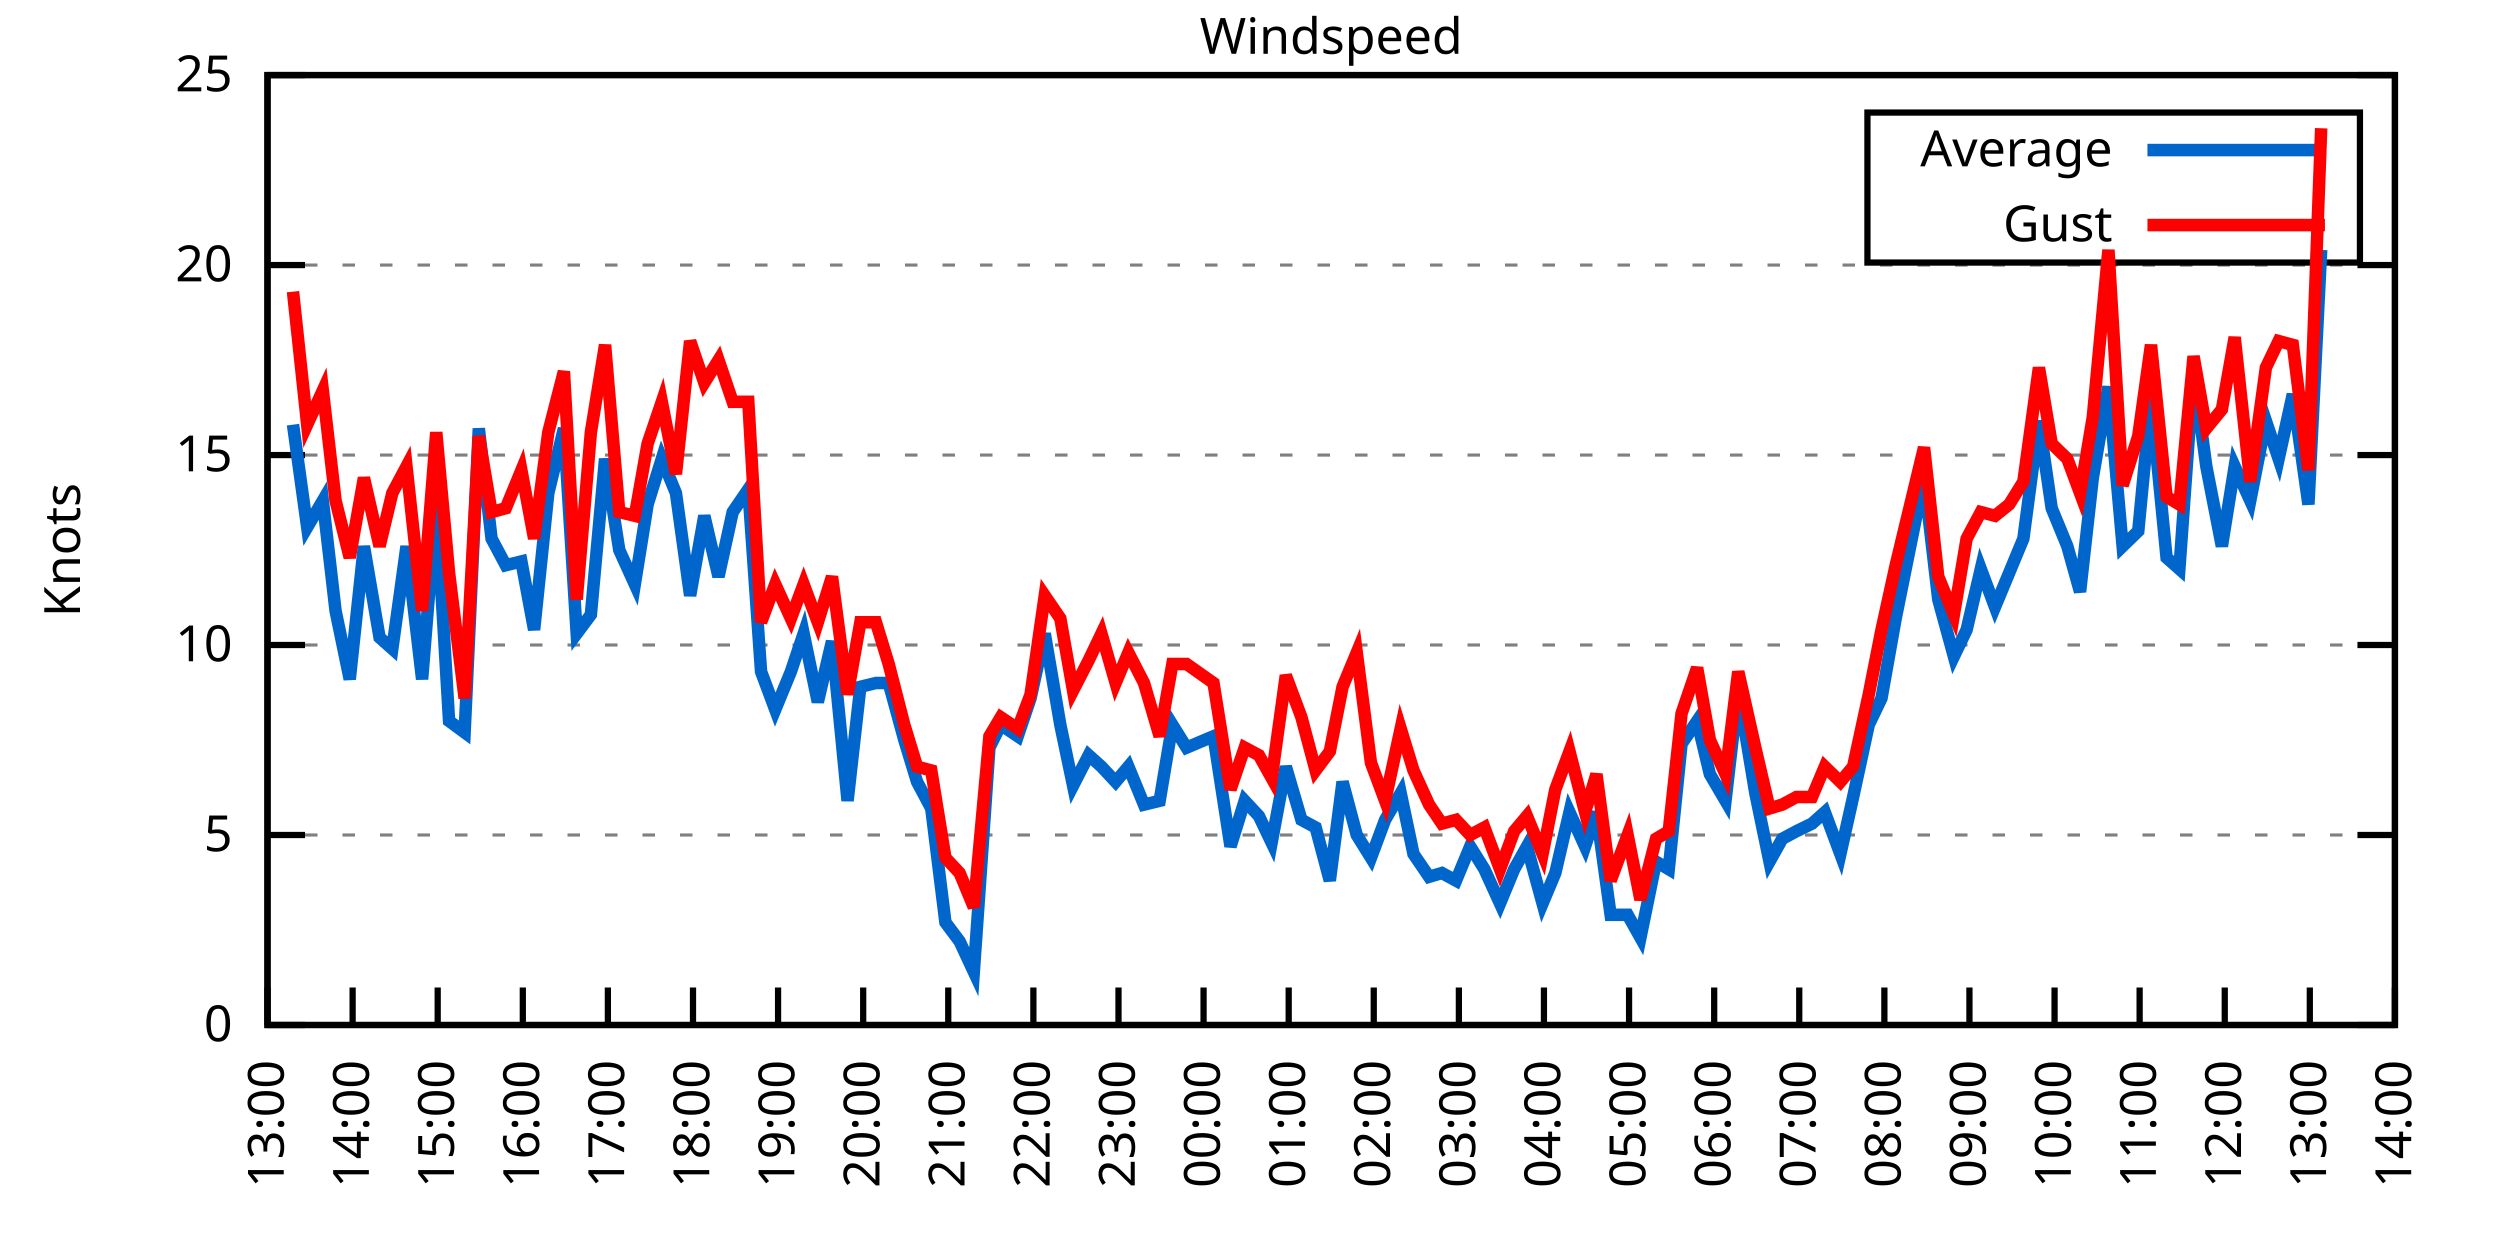
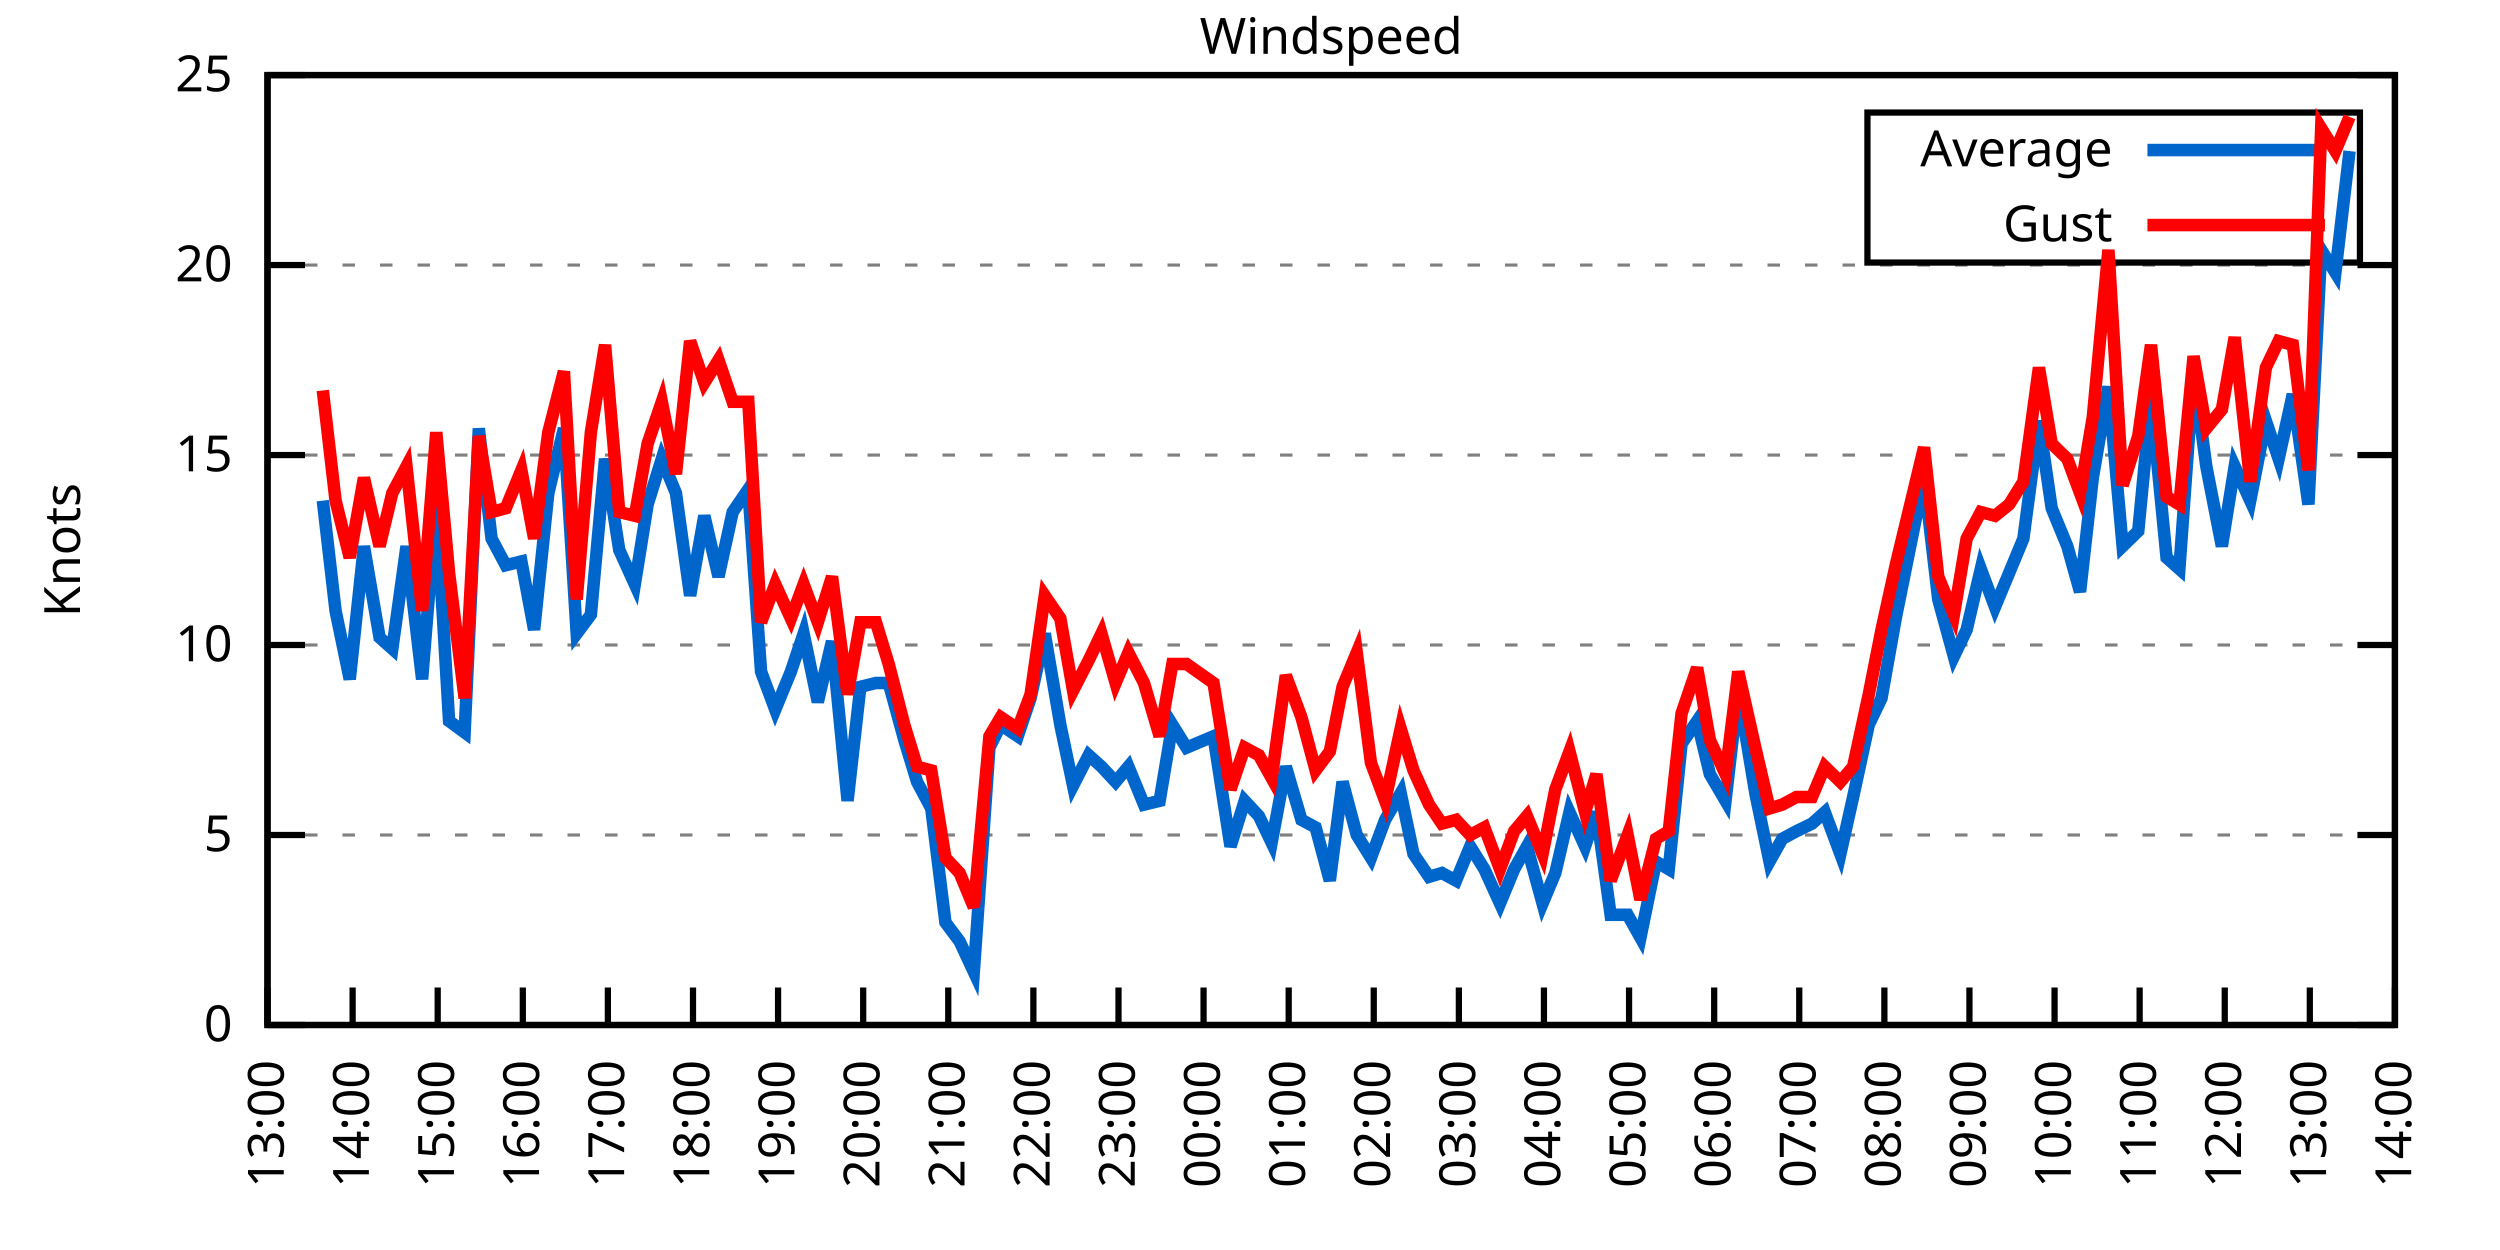
<svg xmlns="http://www.w3.org/2000/svg" xmlns:xlink="http://www.w3.org/1999/xlink" width="400" height="200" viewBox="0 0 400 200">
  <g id="gnuplot_canvas">
    <rect x="0" y="0" width="400" height="200" fill="none" />
    <defs>
      <circle id="gpDot" r="0.5" stroke-width="0.5" stroke="currentColor" />
      <path id="gpPt0" stroke-width="0.333" stroke="currentColor" d="M-1,0 h2 M0,-1 v2" />
      <path id="gpPt1" stroke-width="0.333" stroke="currentColor" d="M-1,-1 L1,1 M1,-1 L-1,1" />
      <path id="gpPt2" stroke-width="0.333" stroke="currentColor" d="M-1,0 L1,0 M0,-1 L0,1 M-1,-1 L1,1 M-1,1 L1,-1" />
      <rect id="gpPt3" stroke-width="0.333" stroke="currentColor" x="-1" y="-1" width="2" height="2" />
      <rect id="gpPt4" stroke-width="0.333" stroke="currentColor" fill="currentColor" x="-1" y="-1" width="2" height="2" />
      <circle id="gpPt5" stroke-width="0.333" stroke="currentColor" cx="0" cy="0" r="1" />
      <use xlink:href="#gpPt5" id="gpPt6" fill="currentColor" stroke="none" />
      <path id="gpPt7" stroke-width="0.333" stroke="currentColor" d="M0,-1.33 L-1.33,0.67 L1.33,0.67 z" />
      <use xlink:href="#gpPt7" id="gpPt8" fill="currentColor" stroke="none" />
      <use xlink:href="#gpPt7" id="gpPt9" stroke="currentColor" transform="rotate(180)" />
      <use xlink:href="#gpPt9" id="gpPt10" fill="currentColor" stroke="none" />
      <use xlink:href="#gpPt3" id="gpPt11" stroke="currentColor" transform="rotate(45)" />
      <use xlink:href="#gpPt11" id="gpPt12" fill="currentColor" stroke="none" />
      <path id="gpPt13" stroke-width="0.333" stroke="currentColor" d="M0,1.330 L1.265,0.411 L0.782,-1.067 L-0.782,-1.076 L-1.265,0.411 z" />
      <use xlink:href="#gpPt13" id="gpPt14" fill="currentColor" stroke="none" />
      <filter id="textbox" filterUnits="objectBoundingBox" x="0" y="0" height="1" width="1">
        <feFlood flood-color="white" flood-opacity="1" result="bgnd" />
        <feComposite in="SourceGraphic" in2="bgnd" operator="atop" />
      </filter>
      <filter id="greybox" filterUnits="objectBoundingBox" x="0" y="0" height="1" width="1">
        <feFlood flood-color="lightgrey" flood-opacity="1" result="grey" />
        <feComposite in="SourceGraphic" in2="grey" operator="atop" />
      </filter>
    </defs>
    <g fill="none" color="white" stroke="currentColor" stroke-width="1.00" stroke-linecap="butt" stroke-linejoin="miter">
</g>
    <g fill="none" color="black" stroke="currentColor" stroke-width="1.00" stroke-linecap="butt" stroke-linejoin="miter">
      <g stroke="none" shape-rendering="crispEdges">
        <polygon fill="rgb(255, 255, 255)" points="42.80,164.00 383.18,164.00 383.18,12.02 42.80,12.02 " />
      </g>
    </g>
    <g fill="none" color="black" stroke="currentColor" stroke-width="1.00" stroke-linecap="butt" stroke-linejoin="miter">
</g>
    <g fill="none" color="black" stroke="black" stroke-width="0.50" stroke-linecap="butt" stroke-linejoin="miter">
</g>
    <g fill="none" color="gray" stroke="currentColor" stroke-width="0.50" stroke-linecap="butt" stroke-linejoin="miter">
      <path stroke="gray" stroke-dasharray="2,4" class="gridline" d="M42.80,164.00 L383.19,164.00  " />
    </g>
    <g fill="none" color="gray" stroke="gray" stroke-width="1.00" stroke-linecap="butt" stroke-linejoin="miter">
</g>
    <g fill="none" color="black" stroke="currentColor" stroke-width="1.00" stroke-linecap="butt" stroke-linejoin="miter">
      <path stroke="black" d="M42.80,164.00 L48.80,164.00 M383.19,164.00 L377.19,164.00  " />
      <g transform="translate(37.20,166.60)" stroke="none" fill="black" font-family="Sans" font-size="8.00" text-anchor="end">
        <text>
          <tspan font-family="Sans"> 0</tspan>
        </text>
      </g>
    </g>
    <g fill="none" color="black" stroke="currentColor" stroke-width="1.00" stroke-linecap="butt" stroke-linejoin="miter">
</g>
    <g fill="none" color="black" stroke="black" stroke-width="0.50" stroke-linecap="butt" stroke-linejoin="miter">
</g>
    <g fill="none" color="gray" stroke="currentColor" stroke-width="0.50" stroke-linecap="butt" stroke-linejoin="miter">
      <path stroke="gray" stroke-dasharray="2,4" class="gridline" d="M42.80,133.60 L383.19,133.60  " />
    </g>
    <g fill="none" color="gray" stroke="gray" stroke-width="1.00" stroke-linecap="butt" stroke-linejoin="miter">
</g>
    <g fill="none" color="black" stroke="currentColor" stroke-width="1.00" stroke-linecap="butt" stroke-linejoin="miter">
      <path stroke="black" d="M42.80,133.60 L48.80,133.60 M383.19,133.60 L377.19,133.60  " />
      <g transform="translate(37.20,136.20)" stroke="none" fill="black" font-family="Sans" font-size="8.00" text-anchor="end">
        <text>
          <tspan font-family="Sans"> 5</tspan>
        </text>
      </g>
    </g>
    <g fill="none" color="black" stroke="currentColor" stroke-width="1.00" stroke-linecap="butt" stroke-linejoin="miter">
</g>
    <g fill="none" color="black" stroke="black" stroke-width="0.50" stroke-linecap="butt" stroke-linejoin="miter">
</g>
    <g fill="none" color="gray" stroke="currentColor" stroke-width="0.50" stroke-linecap="butt" stroke-linejoin="miter">
      <path stroke="gray" stroke-dasharray="2,4" class="gridline" d="M42.80,103.20 L383.19,103.20  " />
    </g>
    <g fill="none" color="gray" stroke="gray" stroke-width="1.00" stroke-linecap="butt" stroke-linejoin="miter">
</g>
    <g fill="none" color="black" stroke="currentColor" stroke-width="1.00" stroke-linecap="butt" stroke-linejoin="miter">
      <path stroke="black" d="M42.80,103.20 L48.80,103.20 M383.19,103.20 L377.19,103.20  " />
      <g transform="translate(37.20,105.80)" stroke="none" fill="black" font-family="Sans" font-size="8.00" text-anchor="end">
        <text>
          <tspan font-family="Sans"> 10</tspan>
        </text>
      </g>
    </g>
    <g fill="none" color="black" stroke="currentColor" stroke-width="1.00" stroke-linecap="butt" stroke-linejoin="miter">
</g>
    <g fill="none" color="black" stroke="black" stroke-width="0.50" stroke-linecap="butt" stroke-linejoin="miter">
</g>
    <g fill="none" color="gray" stroke="currentColor" stroke-width="0.50" stroke-linecap="butt" stroke-linejoin="miter">
      <path stroke="gray" stroke-dasharray="2,4" class="gridline" d="M42.80,72.81 L383.19,72.81  " />
    </g>
    <g fill="none" color="gray" stroke="gray" stroke-width="1.00" stroke-linecap="butt" stroke-linejoin="miter">
</g>
    <g fill="none" color="black" stroke="currentColor" stroke-width="1.00" stroke-linecap="butt" stroke-linejoin="miter">
      <path stroke="black" d="M42.80,72.81 L48.80,72.81 M383.19,72.81 L377.19,72.81  " />
      <g transform="translate(37.20,75.41)" stroke="none" fill="black" font-family="Sans" font-size="8.00" text-anchor="end">
        <text>
          <tspan font-family="Sans"> 15</tspan>
        </text>
      </g>
    </g>
    <g fill="none" color="black" stroke="currentColor" stroke-width="1.00" stroke-linecap="butt" stroke-linejoin="miter">
</g>
    <g fill="none" color="black" stroke="black" stroke-width="0.50" stroke-linecap="butt" stroke-linejoin="miter">
</g>
    <g fill="none" color="gray" stroke="currentColor" stroke-width="0.50" stroke-linecap="butt" stroke-linejoin="miter">
      <path stroke="gray" stroke-dasharray="2,4" class="gridline" d="M42.80,42.41 L383.19,42.41  " />
    </g>
    <g fill="none" color="gray" stroke="gray" stroke-width="1.00" stroke-linecap="butt" stroke-linejoin="miter">
</g>
    <g fill="none" color="black" stroke="currentColor" stroke-width="1.00" stroke-linecap="butt" stroke-linejoin="miter">
      <path stroke="black" d="M42.80,42.41 L48.80,42.41 M383.19,42.41 L377.19,42.41  " />
      <g transform="translate(37.20,45.01)" stroke="none" fill="black" font-family="Sans" font-size="8.00" text-anchor="end">
        <text>
          <tspan font-family="Sans"> 20</tspan>
        </text>
      </g>
    </g>
    <g fill="none" color="black" stroke="currentColor" stroke-width="1.00" stroke-linecap="butt" stroke-linejoin="miter">
</g>
    <g fill="none" color="black" stroke="black" stroke-width="0.50" stroke-linecap="butt" stroke-linejoin="miter">
</g>
    <g fill="none" color="gray" stroke="currentColor" stroke-width="0.50" stroke-linecap="butt" stroke-linejoin="miter">
      <path stroke="gray" stroke-dasharray="2,4" class="gridline" d="M42.80,12.01 L383.19,12.01  " />
    </g>
    <g fill="none" color="gray" stroke="gray" stroke-width="1.00" stroke-linecap="butt" stroke-linejoin="miter">
</g>
    <g fill="none" color="black" stroke="currentColor" stroke-width="1.00" stroke-linecap="butt" stroke-linejoin="miter">
      <path stroke="black" d="M42.80,12.01 L48.80,12.01 M383.19,12.01 L377.19,12.01  " />
      <g transform="translate(37.20,14.61)" stroke="none" fill="black" font-family="Sans" font-size="8.00" text-anchor="end">
        <text>
          <tspan font-family="Sans"> 25</tspan>
        </text>
      </g>
    </g>
    <g fill="none" color="black" stroke="currentColor" stroke-width="1.00" stroke-linecap="butt" stroke-linejoin="miter">
      <path stroke="black" d="M42.80,164.00 L42.80,158.00  " />
      <g transform="translate(45.40,169.60) rotate(270.00)" stroke="none" fill="black" font-family="Sans" font-size="8.00" text-anchor="end">
        <text>
          <tspan font-family="Sans">13:00</tspan>
        </text>
      </g>
    </g>
    <g fill="none" color="black" stroke="currentColor" stroke-width="1.00" stroke-linecap="butt" stroke-linejoin="miter">
      <path stroke="black" d="M56.42,164.00 L56.42,158.00  " />
      <g transform="translate(59.02,169.60) rotate(270.00)" stroke="none" fill="black" font-family="Sans" font-size="8.00" text-anchor="end">
        <text>
          <tspan font-family="Sans">14:00</tspan>
        </text>
      </g>
    </g>
    <g fill="none" color="black" stroke="currentColor" stroke-width="1.00" stroke-linecap="butt" stroke-linejoin="miter">
      <path stroke="black" d="M70.03,164.00 L70.03,158.00  " />
      <g transform="translate(72.63,169.60) rotate(270.00)" stroke="none" fill="black" font-family="Sans" font-size="8.00" text-anchor="end">
        <text>
          <tspan font-family="Sans">15:00</tspan>
        </text>
      </g>
    </g>
    <g fill="none" color="black" stroke="currentColor" stroke-width="1.00" stroke-linecap="butt" stroke-linejoin="miter">
      <path stroke="black" d="M83.65,164.00 L83.65,158.00  " />
      <g transform="translate(86.25,169.60) rotate(270.00)" stroke="none" fill="black" font-family="Sans" font-size="8.00" text-anchor="end">
        <text>
          <tspan font-family="Sans">16:00</tspan>
        </text>
      </g>
    </g>
    <g fill="none" color="black" stroke="currentColor" stroke-width="1.00" stroke-linecap="butt" stroke-linejoin="miter">
      <path stroke="black" d="M97.26,164.00 L97.26,158.00  " />
      <g transform="translate(99.86,169.60) rotate(270.00)" stroke="none" fill="black" font-family="Sans" font-size="8.00" text-anchor="end">
        <text>
          <tspan font-family="Sans">17:00</tspan>
        </text>
      </g>
    </g>
    <g fill="none" color="black" stroke="currentColor" stroke-width="1.00" stroke-linecap="butt" stroke-linejoin="miter">
      <path stroke="black" d="M110.88,164.00 L110.88,158.00  " />
      <g transform="translate(113.48,169.60) rotate(270.00)" stroke="none" fill="black" font-family="Sans" font-size="8.00" text-anchor="end">
        <text>
          <tspan font-family="Sans">18:00</tspan>
        </text>
      </g>
    </g>
    <g fill="none" color="black" stroke="currentColor" stroke-width="1.00" stroke-linecap="butt" stroke-linejoin="miter">
      <path stroke="black" d="M124.49,164.00 L124.49,158.00  " />
      <g transform="translate(127.09,169.60) rotate(270.00)" stroke="none" fill="black" font-family="Sans" font-size="8.00" text-anchor="end">
        <text>
          <tspan font-family="Sans">19:00</tspan>
        </text>
      </g>
    </g>
    <g fill="none" color="black" stroke="currentColor" stroke-width="1.00" stroke-linecap="butt" stroke-linejoin="miter">
      <path stroke="black" d="M138.11,164.00 L138.11,158.00  " />
      <g transform="translate(140.71,169.60) rotate(270.00)" stroke="none" fill="black" font-family="Sans" font-size="8.00" text-anchor="end">
        <text>
          <tspan font-family="Sans">20:00</tspan>
        </text>
      </g>
    </g>
    <g fill="none" color="black" stroke="currentColor" stroke-width="1.00" stroke-linecap="butt" stroke-linejoin="miter">
      <path stroke="black" d="M151.72,164.00 L151.72,158.00  " />
      <g transform="translate(154.32,169.60) rotate(270.00)" stroke="none" fill="black" font-family="Sans" font-size="8.00" text-anchor="end">
        <text>
          <tspan font-family="Sans">21:00</tspan>
        </text>
      </g>
    </g>
    <g fill="none" color="black" stroke="currentColor" stroke-width="1.00" stroke-linecap="butt" stroke-linejoin="miter">
      <path stroke="black" d="M165.34,164.00 L165.34,158.00  " />
      <g transform="translate(167.94,169.60) rotate(270.00)" stroke="none" fill="black" font-family="Sans" font-size="8.00" text-anchor="end">
        <text>
          <tspan font-family="Sans">22:00</tspan>
        </text>
      </g>
    </g>
    <g fill="none" color="black" stroke="currentColor" stroke-width="1.00" stroke-linecap="butt" stroke-linejoin="miter">
      <path stroke="black" d="M178.96,164.00 L178.96,158.00  " />
      <g transform="translate(181.56,169.60) rotate(270.00)" stroke="none" fill="black" font-family="Sans" font-size="8.00" text-anchor="end">
        <text>
          <tspan font-family="Sans">23:00</tspan>
        </text>
      </g>
    </g>
    <g fill="none" color="black" stroke="currentColor" stroke-width="1.00" stroke-linecap="butt" stroke-linejoin="miter">
      <path stroke="black" d="M192.57,164.00 L192.57,158.00  " />
      <g transform="translate(195.17,169.60) rotate(270.00)" stroke="none" fill="black" font-family="Sans" font-size="8.00" text-anchor="end">
        <text>
          <tspan font-family="Sans">00:00</tspan>
        </text>
      </g>
    </g>
    <g fill="none" color="black" stroke="currentColor" stroke-width="1.00" stroke-linecap="butt" stroke-linejoin="miter">
      <path stroke="black" d="M206.19,164.00 L206.19,158.00  " />
      <g transform="translate(208.79,169.60) rotate(270.00)" stroke="none" fill="black" font-family="Sans" font-size="8.00" text-anchor="end">
        <text>
          <tspan font-family="Sans">01:00</tspan>
        </text>
      </g>
    </g>
    <g fill="none" color="black" stroke="currentColor" stroke-width="1.00" stroke-linecap="butt" stroke-linejoin="miter">
      <path stroke="black" d="M219.80,164.00 L219.80,158.00  " />
      <g transform="translate(222.40,169.60) rotate(270.00)" stroke="none" fill="black" font-family="Sans" font-size="8.00" text-anchor="end">
        <text>
          <tspan font-family="Sans">02:00</tspan>
        </text>
      </g>
    </g>
    <g fill="none" color="black" stroke="currentColor" stroke-width="1.00" stroke-linecap="butt" stroke-linejoin="miter">
      <path stroke="black" d="M233.42,164.00 L233.42,158.00  " />
      <g transform="translate(236.02,169.60) rotate(270.00)" stroke="none" fill="black" font-family="Sans" font-size="8.00" text-anchor="end">
        <text>
          <tspan font-family="Sans">03:00</tspan>
        </text>
      </g>
    </g>
    <g fill="none" color="black" stroke="currentColor" stroke-width="1.00" stroke-linecap="butt" stroke-linejoin="miter">
      <path stroke="black" d="M247.03,164.00 L247.03,158.00  " />
      <g transform="translate(249.63,169.60) rotate(270.00)" stroke="none" fill="black" font-family="Sans" font-size="8.00" text-anchor="end">
        <text>
          <tspan font-family="Sans">04:00</tspan>
        </text>
      </g>
    </g>
    <g fill="none" color="black" stroke="currentColor" stroke-width="1.00" stroke-linecap="butt" stroke-linejoin="miter">
      <path stroke="black" d="M260.65,164.00 L260.65,158.00  " />
      <g transform="translate(263.25,169.60) rotate(270.00)" stroke="none" fill="black" font-family="Sans" font-size="8.00" text-anchor="end">
        <text>
          <tspan font-family="Sans">05:00</tspan>
        </text>
      </g>
    </g>
    <g fill="none" color="black" stroke="currentColor" stroke-width="1.00" stroke-linecap="butt" stroke-linejoin="miter">
      <path stroke="black" d="M274.27,164.00 L274.27,158.00  " />
      <g transform="translate(276.87,169.60) rotate(270.00)" stroke="none" fill="black" font-family="Sans" font-size="8.00" text-anchor="end">
        <text>
          <tspan font-family="Sans">06:00</tspan>
        </text>
      </g>
    </g>
    <g fill="none" color="black" stroke="currentColor" stroke-width="1.00" stroke-linecap="butt" stroke-linejoin="miter">
      <path stroke="black" d="M287.88,164.00 L287.88,158.00  " />
      <g transform="translate(290.48,169.60) rotate(270.00)" stroke="none" fill="black" font-family="Sans" font-size="8.00" text-anchor="end">
        <text>
          <tspan font-family="Sans">07:00</tspan>
        </text>
      </g>
    </g>
    <g fill="none" color="black" stroke="currentColor" stroke-width="1.00" stroke-linecap="butt" stroke-linejoin="miter">
      <path stroke="black" d="M301.50,164.00 L301.50,158.00  " />
      <g transform="translate(304.10,169.60) rotate(270.00)" stroke="none" fill="black" font-family="Sans" font-size="8.00" text-anchor="end">
        <text>
          <tspan font-family="Sans">08:00</tspan>
        </text>
      </g>
    </g>
    <g fill="none" color="black" stroke="currentColor" stroke-width="1.00" stroke-linecap="butt" stroke-linejoin="miter">
      <path stroke="black" d="M315.11,164.00 L315.11,158.00  " />
      <g transform="translate(317.71,169.60) rotate(270.00)" stroke="none" fill="black" font-family="Sans" font-size="8.00" text-anchor="end">
        <text>
          <tspan font-family="Sans">09:00</tspan>
        </text>
      </g>
    </g>
    <g fill="none" color="black" stroke="currentColor" stroke-width="1.00" stroke-linecap="butt" stroke-linejoin="miter">
      <path stroke="black" d="M328.73,164.00 L328.73,158.00  " />
      <g transform="translate(331.33,169.60) rotate(270.00)" stroke="none" fill="black" font-family="Sans" font-size="8.00" text-anchor="end">
        <text>
          <tspan font-family="Sans">10:00</tspan>
        </text>
      </g>
    </g>
    <g fill="none" color="black" stroke="currentColor" stroke-width="1.00" stroke-linecap="butt" stroke-linejoin="miter">
      <path stroke="black" d="M342.34,164.00 L342.34,158.00  " />
      <g transform="translate(344.94,169.60) rotate(270.00)" stroke="none" fill="black" font-family="Sans" font-size="8.00" text-anchor="end">
        <text>
          <tspan font-family="Sans">11:00</tspan>
        </text>
      </g>
    </g>
    <g fill="none" color="black" stroke="currentColor" stroke-width="1.00" stroke-linecap="butt" stroke-linejoin="miter">
      <path stroke="black" d="M355.96,164.00 L355.96,158.00  " />
      <g transform="translate(358.56,169.60) rotate(270.00)" stroke="none" fill="black" font-family="Sans" font-size="8.00" text-anchor="end">
        <text>
          <tspan font-family="Sans">12:00</tspan>
        </text>
      </g>
    </g>
    <g fill="none" color="black" stroke="currentColor" stroke-width="1.00" stroke-linecap="butt" stroke-linejoin="miter">
      <path stroke="black" d="M369.57,164.00 L369.57,158.00  " />
      <g transform="translate(372.17,169.60) rotate(270.00)" stroke="none" fill="black" font-family="Sans" font-size="8.00" text-anchor="end">
        <text>
          <tspan font-family="Sans">13:00</tspan>
        </text>
      </g>
    </g>
    <g fill="none" color="black" stroke="currentColor" stroke-width="1.00" stroke-linecap="butt" stroke-linejoin="miter">
      <path stroke="black" d="M383.19,164.00 L383.19,158.00  " />
      <g transform="translate(385.79,169.60) rotate(270.00)" stroke="none" fill="black" font-family="Sans" font-size="8.00" text-anchor="end">
        <text>
          <tspan font-family="Sans">14:00</tspan>
        </text>
      </g>
    </g>
    <g fill="none" color="black" stroke="currentColor" stroke-width="1.00" stroke-linecap="butt" stroke-linejoin="miter">
</g>
    <g fill="none" color="black" stroke="currentColor" stroke-width="1.00" stroke-linecap="butt" stroke-linejoin="miter">
      <path stroke="black" d="M42.80,12.01 L42.80,164.00 L383.19,164.00 L383.19,12.01 L42.80,12.01 Z  " />
    </g>
    <g fill="none" color="black" stroke="currentColor" stroke-width="1.00" stroke-linecap="butt" stroke-linejoin="miter">
</g>
    <g fill="none" color="black" stroke="currentColor" stroke-width="1.00" stroke-linecap="butt" stroke-linejoin="miter">
      <path stroke="black" d="M298.79,42.01 L298.79,18.01 L377.59,18.01 L377.59,42.01 L298.79,42.01 Z  " />
    </g>
    <g id="Windspeed_plot_1">
      <g fill="none" color="white" stroke="black" stroke-width="2.00" stroke-linecap="butt" stroke-linejoin="miter">
</g>
      <g fill="none" color="black" stroke="currentColor" stroke-width="2.00" stroke-linecap="butt" stroke-linejoin="miter">
        <g transform="translate(337.99,26.61)" stroke="none" fill="black" font-family="Sans" font-size="8.00" text-anchor="end">
          <text>
            <tspan font-family="Sans">Average</tspan>
          </text>
        </g>
      </g>
      <g fill="none" color="black" stroke="currentColor" stroke-width="2.00" stroke-linecap="butt" stroke-linejoin="miter">
-         <path stroke="rgb(  0, 102, 204)" d="M343.59,24.01 L371.99,24.01 M46.88,67.94 L49.15,84.36 L51.65,80.10 L53.69,97.73 L55.96,108.68 L58.23,87.40   L60.73,101.99 L62.77,103.81 L65.04,87.40 L67.54,108.68 L69.80,80.71 L71.85,115.36 L74.34,117.19 L76.61,68.55   L78.65,86.18 L80.92,90.44 L83.42,89.83 L85.46,100.77 L87.73,78.89 L90.23,68.55 L92.27,101.38 L94.54,98.34   L96.81,73.41 L99.08,88.00 L101.57,93.48 L103.62,80.71 L105.89,73.41 L108.15,78.89 L110.42,95.30 L112.69,82.53   L114.96,92.26 L117.23,81.93 L119.73,78.28 L121.77,107.46 L124.04,113.54 L126.54,107.46 L128.58,101.38 L130.85,112.32   L133.12,102.60 L135.61,128.13 L137.66,109.89 L140.15,109.28 L142.19,109.28 L144.69,118.40 L146.73,125.09 L149.00,129.35   L151.27,147.59 L153.54,150.62 L155.81,155.49 L158.31,119.62 L160.12,115.97 L162.84,117.80 L164.89,111.72 L167.16,101.38   L169.65,115.97 L171.69,125.70 L174.19,120.83 L176.23,122.66 L178.50,125.09 L180.54,122.66 L183.04,128.74 L185.54,128.13   L187.58,115.97 L189.85,119.62 L194.16,117.80 L196.88,135.43 L199.15,128.13 L201.42,130.56 L203.46,134.82 L205.73,122.66   L208.23,131.17 L210.50,132.39 L212.77,140.90 L214.81,125.09 L217.08,133.60 L219.35,137.25 L221.62,131.17 L224.11,126.91   L226.16,136.64 L228.65,140.29 L230.70,139.68 L232.96,140.90 L235.23,135.43 L237.50,139.07 L240.00,144.55 L242.27,139.07   L244.31,135.43 L246.81,144.55 L248.85,139.68 L251.12,129.95 L253.61,135.43 L255.43,129.95 L257.70,146.37 L260.42,146.37   L262.47,150.02 L264.96,137.86 L267.00,139.07 L269.05,119.01 L271.54,115.36 L273.58,123.87 L276.08,128.13 L278.12,110.50   L280.85,126.91 L283.12,137.86 L285.16,134.21 L287.43,132.99 L289.92,131.78 L291.97,129.95 L294.46,136.64 L296.50,127.52   L299.00,115.97 L301.04,111.72 L303.31,98.95 L307.85,76.45 L310.12,95.91 L312.62,105.03 L314.66,100.77 L316.93,91.04   L319.20,97.12 L321.47,91.65 L323.74,86.18 L326.23,67.33 L328.27,81.32 L330.77,87.40 L332.81,94.69 L334.85,76.45   L337.35,61.86 L339.62,87.40 L342.12,84.97 L344.16,63.69 L346.65,89.22 L348.70,91.04 L350.97,59.43 L353.01,74.63   L355.50,87.40 L357.55,74.63 L360.04,80.10 L362.54,67.33 L364.58,73.41 L366.85,63.08 L369.35,80.71 L371.39,39.98    " />
+         <path stroke="rgb(  0, 102, 204)" d="M343.59,24.01 L371.99,24.01 M51.65,80.10 L53.69,97.73 L55.96,108.68 L58.23,87.40 L60.73,101.99 L62.77,103.81   L65.04,87.40 L67.54,108.68 L69.80,80.71 L71.85,115.36 L74.34,117.19 L76.61,68.55 L78.65,86.18 L80.92,90.44   L83.42,89.83 L85.46,100.77 L87.73,78.89 L90.23,68.55 L92.27,101.38 L94.54,98.34 L96.81,73.41 L99.08,88.00   L101.57,93.48 L103.62,80.71 L105.89,73.41 L108.15,78.89 L110.42,95.30 L112.69,82.53 L114.96,92.26 L117.23,81.93   L119.73,78.28 L121.77,107.46 L124.04,113.54 L126.54,107.46 L128.58,101.38 L130.85,112.32 L133.12,102.60 L135.61,128.13   L137.66,109.89 L140.15,109.28 L142.19,109.28 L144.69,118.40 L146.73,125.09 L149.00,129.35 L151.27,147.59 L153.54,150.62   L155.81,155.49 L158.31,119.62 L160.12,115.97 L162.84,117.80 L164.89,111.72 L167.16,101.38 L169.65,115.97 L171.69,125.70   L174.19,120.83 L176.23,122.66 L178.50,125.09 L180.54,122.66 L183.04,128.74 L185.54,128.13 L187.58,115.97 L189.85,119.62   L194.16,117.80 L196.88,135.43 L199.15,128.13 L201.42,130.56 L203.46,134.82 L205.73,122.66 L208.23,131.17 L210.50,132.39   L212.77,140.90 L214.81,125.09 L217.08,133.60 L219.35,137.25 L221.62,131.17 L224.11,126.91 L226.16,136.64 L228.65,140.29   L230.70,139.68 L232.96,140.90 L235.23,135.43 L237.50,139.07 L240.00,144.55 L242.27,139.07 L244.31,135.43 L246.81,144.55   L248.85,139.68 L251.12,129.95 L253.61,135.43 L255.43,129.95 L257.70,146.37 L260.42,146.37 L262.47,150.02 L264.96,137.86   L267.00,139.07 L269.05,119.01 L271.54,115.36 L273.58,123.87 L276.08,128.13 L278.12,110.50 L280.85,126.91 L283.12,137.86   L285.16,134.21 L287.43,132.99 L289.92,131.78 L291.97,129.95 L294.46,136.64 L296.50,127.52 L299.00,115.97 L301.04,111.72   L303.31,98.95 L307.85,76.45 L310.12,95.91 L312.62,105.03 L314.66,100.77 L316.93,91.04 L319.20,97.12 L321.47,91.65   L323.74,86.18 L326.23,67.33 L328.27,81.32 L330.77,87.40 L332.81,94.69 L334.85,76.45 L337.35,61.86 L339.62,87.40   L342.12,84.97 L344.16,63.69 L346.65,89.22 L348.70,91.04 L350.97,59.43 L353.01,74.63 L355.50,87.40 L357.55,74.63   L360.04,80.10 L362.54,67.33 L364.58,73.41 L366.85,63.08 L369.35,80.71 L371.39,39.98 L373.66,43.62 L375.93,24.17    " />
      </g>
    </g>
    <g id="Windspeed_plot_2">
      <g fill="none" color="black" stroke="currentColor" stroke-width="2.00" stroke-linecap="butt" stroke-linejoin="miter">
        <g transform="translate(337.99,38.61)" stroke="none" fill="black" font-family="Sans" font-size="8.00" text-anchor="end">
          <text>
            <tspan font-family="Sans">Gust</tspan>
          </text>
        </g>
      </g>
      <g fill="none" color="black" stroke="currentColor" stroke-width="2.00" stroke-linecap="butt" stroke-linejoin="miter">
-         <path stroke="rgb(255,   0,   0)" d="M343.59,36.01 L371.99,36.01 M46.88,46.66 L49.15,67.94 L51.65,62.47 L53.69,80.10 L55.96,89.22 L58.23,76.45   L60.73,87.40 L62.77,78.89 L65.04,74.63 L67.54,97.73 L69.80,69.16 L71.85,91.65 L74.34,111.72 L76.61,69.77   L78.65,81.93 L80.92,81.32 L83.42,75.24 L85.46,86.18 L87.73,69.16 L90.23,59.43 L92.27,95.91 L94.54,69.16   L96.81,55.18 L99.08,81.93 L101.57,82.53 L103.62,70.98 L105.89,64.29 L108.15,75.85 L110.42,54.57 L112.69,61.25   L114.96,57.61 L117.23,64.29 L119.73,64.29 L121.77,99.56 L124.04,93.48 L126.54,98.95 L128.58,93.48 L130.85,99.56   L133.12,92.26 L135.61,111.11 L137.66,99.56 L140.15,99.56 L142.19,106.24 L144.69,115.97 L146.73,122.66 L149.00,123.27   L151.27,137.25 L153.54,139.68 L155.81,145.15 L158.31,117.80 L160.12,114.76 L162.84,116.58 L164.89,111.11 L167.16,95.30   L169.65,98.95 L171.69,110.50 L174.19,105.64 L176.23,101.38 L178.50,109.28 L180.54,104.42 L183.04,109.28 L185.54,117.80   L187.58,106.24 L189.85,106.24 L194.16,109.28 L196.88,126.31 L199.15,119.62 L201.42,120.83 L203.46,124.48 L205.73,108.07   L208.23,114.76 L210.50,123.27 L212.77,120.23 L214.81,109.89 L217.08,104.42 L219.35,122.05 L221.62,128.13 L224.11,116.58   L226.16,123.27 L228.65,128.74 L230.70,131.78 L232.96,131.17 L235.23,133.60 L237.50,132.39 L240.00,139.07 L242.27,132.99   L244.31,130.56 L246.81,136.64 L248.85,126.31 L251.12,120.23 L253.61,129.95 L255.43,123.87 L257.70,140.90 L260.42,133.60   L262.47,143.94 L264.96,134.21 L267.00,132.99 L269.05,114.15 L271.54,106.85 L273.58,118.40 L276.08,123.87 L278.12,107.46   L280.85,119.62 L283.12,129.35 L285.16,128.74 L287.43,127.52 L289.92,127.52 L291.97,122.66 L294.46,125.09 L296.50,122.66   L299.00,111.11 L301.04,100.77 L303.31,90.44 L307.85,71.59 L310.12,92.26 L312.62,98.34 L314.66,86.18 L316.93,81.93   L319.20,82.53 L321.47,80.71 L323.74,77.06 L326.23,58.82 L328.27,70.98 L330.77,73.41 L332.81,78.89 L334.85,66.73   L337.35,39.98 L339.62,77.67 L342.12,69.77 L344.16,55.18 L346.65,79.49 L348.70,80.71 L350.97,57.00 L353.01,68.55   L355.50,65.51 L357.55,53.96 L360.04,77.06 L362.54,58.82 L364.58,54.57 L366.85,55.18 L369.35,75.24 L371.39,20.52    " />
+         <path stroke="rgb(255,   0,   0)" d="M343.59,36.01 L371.99,36.01 M51.65,62.47 L53.69,80.10 L55.96,89.22 L58.23,76.45 L60.73,87.40 L62.77,78.89   L65.04,74.63 L67.54,97.73 L69.80,69.16 L71.85,91.65 L74.34,111.72 L76.61,69.77 L78.65,81.93 L80.92,81.32   L83.42,75.24 L85.46,86.18 L87.73,69.16 L90.23,59.43 L92.27,95.91 L94.54,69.16 L96.81,55.18 L99.08,81.93   L101.57,82.53 L103.62,70.98 L105.89,64.29 L108.15,75.85 L110.42,54.57 L112.69,61.25 L114.96,57.61 L117.23,64.29   L119.73,64.29 L121.77,99.56 L124.04,93.48 L126.54,98.95 L128.58,93.48 L130.85,99.56 L133.12,92.26 L135.61,111.11   L137.66,99.56 L140.15,99.56 L142.19,106.24 L144.69,115.97 L146.73,122.66 L149.00,123.27 L151.27,137.25 L153.54,139.68   L155.81,145.15 L158.31,117.80 L160.12,114.76 L162.84,116.58 L164.89,111.11 L167.16,95.30 L169.65,98.95 L171.69,110.50   L174.19,105.64 L176.23,101.38 L178.50,109.28 L180.54,104.42 L183.04,109.28 L185.54,117.80 L187.58,106.24 L189.85,106.24   L194.16,109.28 L196.88,126.31 L199.15,119.62 L201.42,120.83 L203.46,124.48 L205.73,108.07 L208.23,114.76 L210.50,123.27   L212.77,120.23 L214.81,109.89 L217.08,104.42 L219.35,122.05 L221.62,128.13 L224.11,116.58 L226.16,123.27 L228.65,128.74   L230.70,131.78 L232.96,131.17 L235.23,133.60 L237.50,132.39 L240.00,139.07 L242.27,132.99 L244.31,130.56 L246.81,136.64   L248.85,126.31 L251.12,120.23 L253.61,129.95 L255.43,123.87 L257.70,140.90 L260.42,133.60 L262.47,143.94 L264.96,134.21   L267.00,132.99 L269.05,114.15 L271.54,106.85 L273.58,118.40 L276.08,123.87 L278.12,107.46 L280.85,119.62 L283.12,129.35   L285.16,128.74 L287.43,127.52 L289.92,127.52 L291.97,122.66 L294.46,125.09 L296.50,122.66 L299.00,111.11 L301.04,100.77   L303.31,90.44 L307.85,71.59 L310.12,92.26 L312.62,98.34 L314.66,86.18 L316.93,81.93 L319.20,82.53 L321.47,80.71   L323.74,77.06 L326.23,58.82 L328.27,70.98 L330.77,73.41 L332.81,78.89 L334.85,66.73 L337.35,39.98 L339.62,77.67   L342.12,69.77 L344.16,55.18 L346.65,79.49 L348.70,80.71 L350.97,57.00 L353.01,68.55 L355.50,65.51 L357.55,53.96   L360.04,77.06 L362.54,58.82 L364.58,54.57 L366.85,55.18 L369.35,75.24 L371.39,20.52 L373.66,24.17 L375.93,18.70    " />
      </g>
    </g>
    <g fill="none" color="black" stroke="currentColor" stroke-width="2.00" stroke-linecap="butt" stroke-linejoin="miter">
</g>
    <g fill="none" color="black" stroke="black" stroke-width="1.00" stroke-linecap="butt" stroke-linejoin="miter">
</g>
    <g fill="none" color="black" stroke="currentColor" stroke-width="1.00" stroke-linecap="butt" stroke-linejoin="miter">
      <path stroke="black" d="M42.80,12.01 L42.80,164.00 L383.19,164.00 L383.19,12.01 L42.80,12.01 Z  " />
      <g transform="translate(12.80,88.01) rotate(270.00)" stroke="none" fill="black" font-family="Sans" font-size="8.00" text-anchor="middle">
        <text>
          <tspan font-family="Sans">Knots</tspan>
        </text>
      </g>
    </g>
    <g fill="none" color="black" stroke="currentColor" stroke-width="1.00" stroke-linecap="butt" stroke-linejoin="miter">
</g>
    <g fill="none" color="black" stroke="currentColor" stroke-width="1.00" stroke-linecap="butt" stroke-linejoin="miter">
      <g transform="translate(212.99,8.61)" stroke="none" fill="black" font-family="Sans" font-size="8.00" text-anchor="middle">
        <text>
          <tspan font-family="Sans">Windspeed</tspan>
        </text>
      </g>
    </g>
    <g fill="none" color="black" stroke="currentColor" stroke-width="1.00" stroke-linecap="butt" stroke-linejoin="miter">
</g>
  </g>
</svg>
